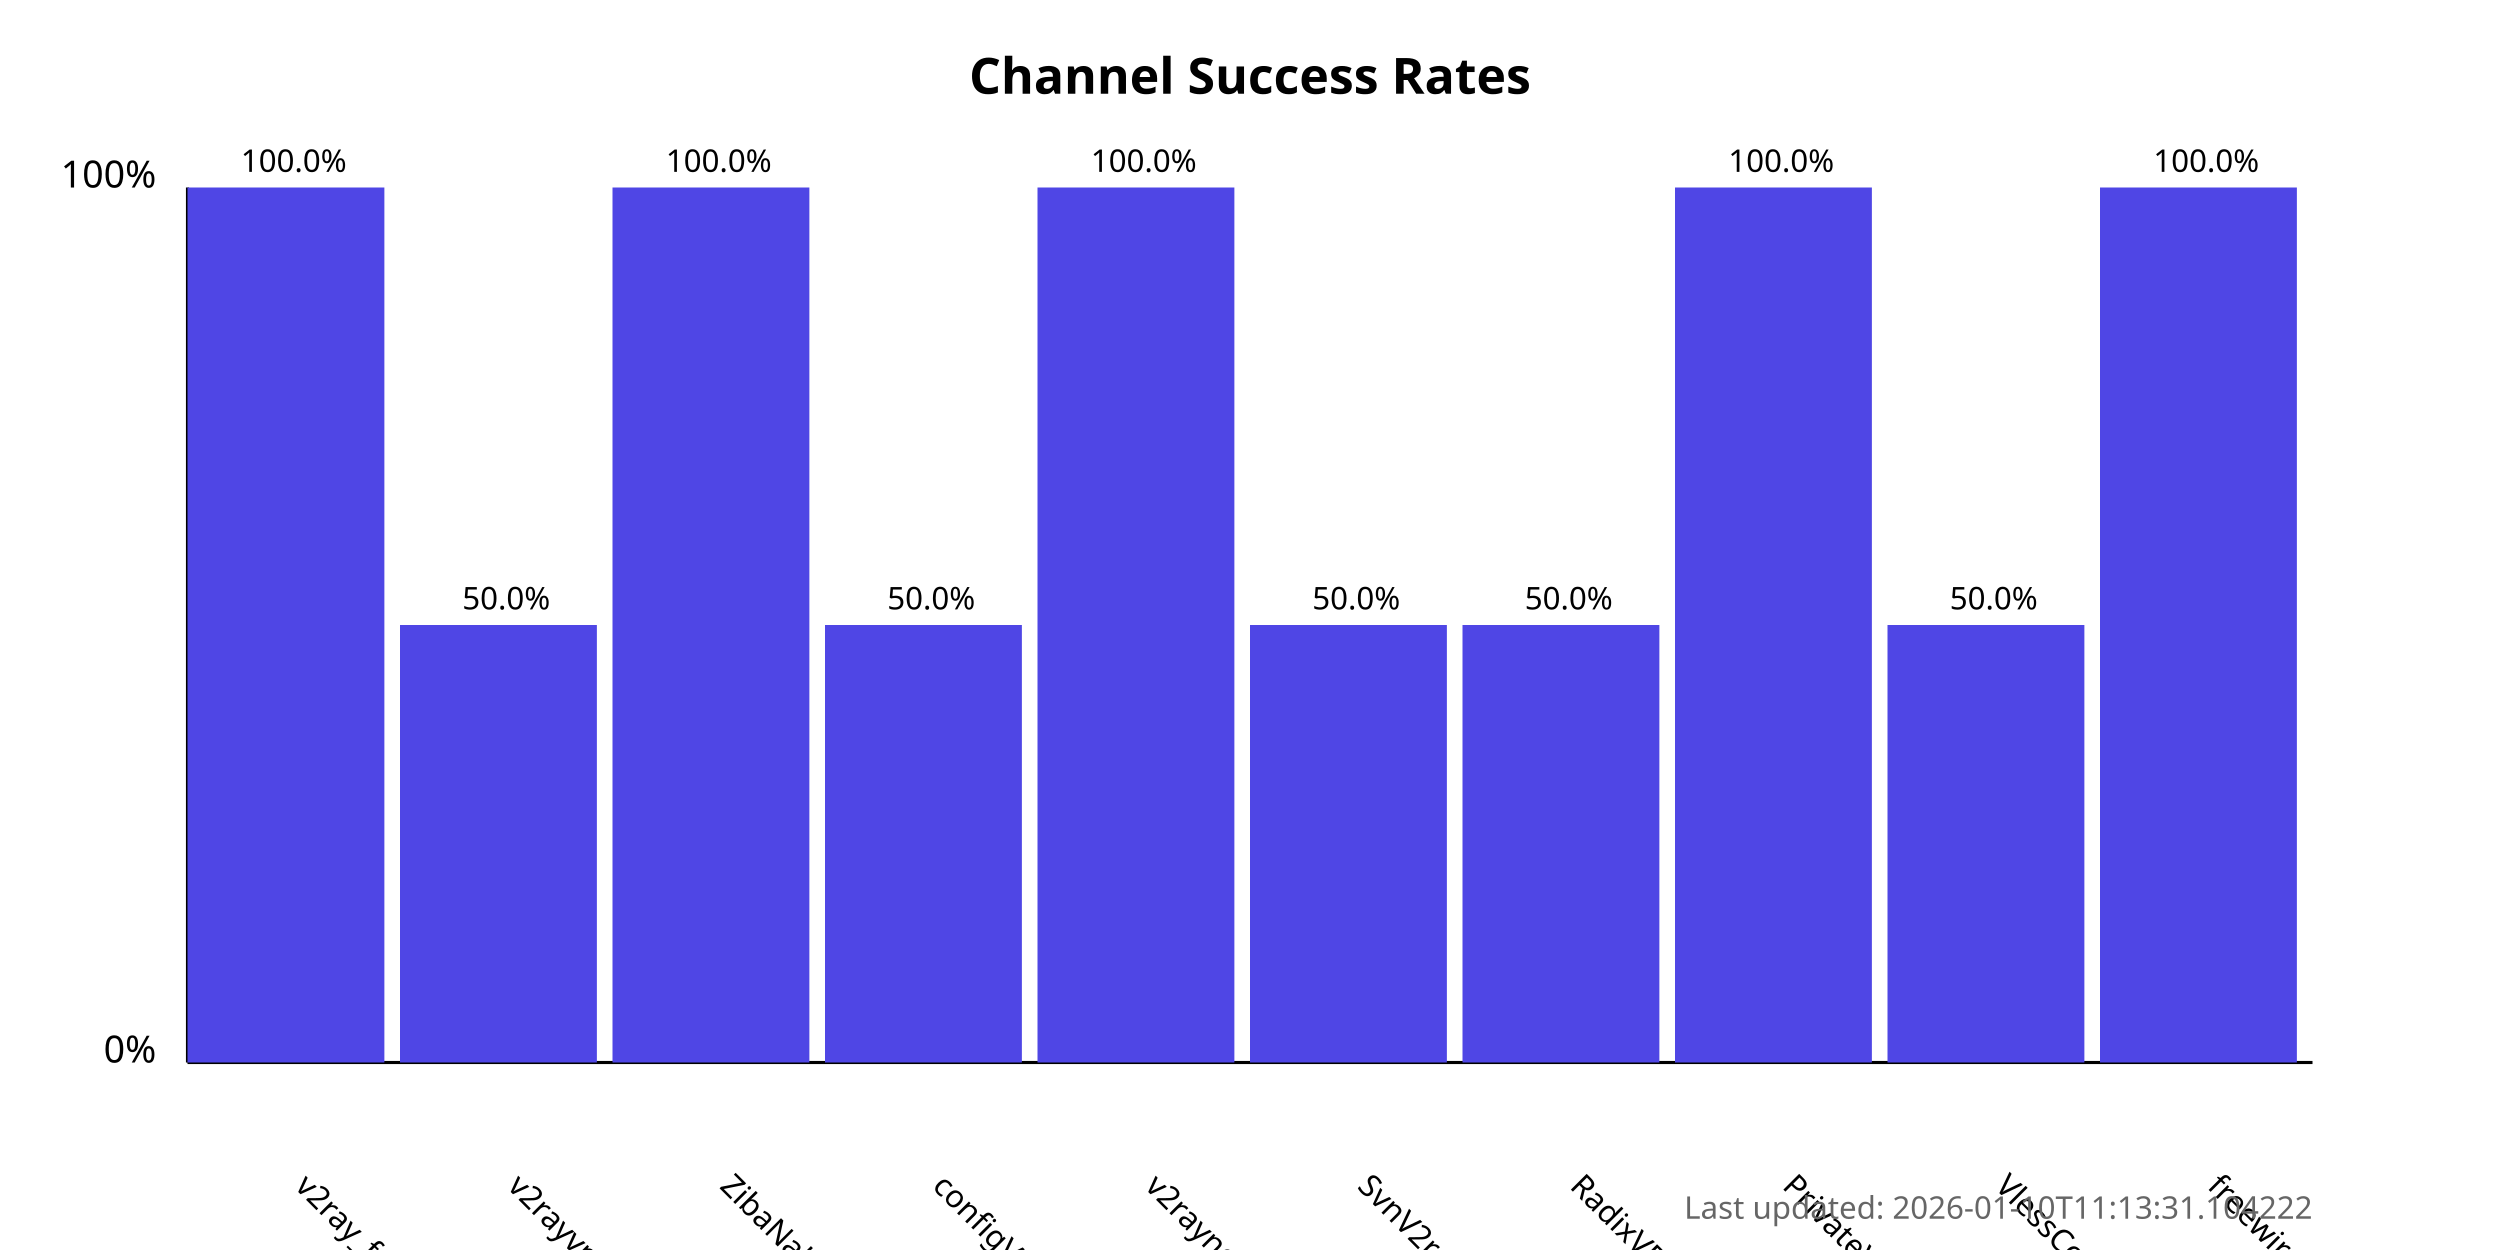
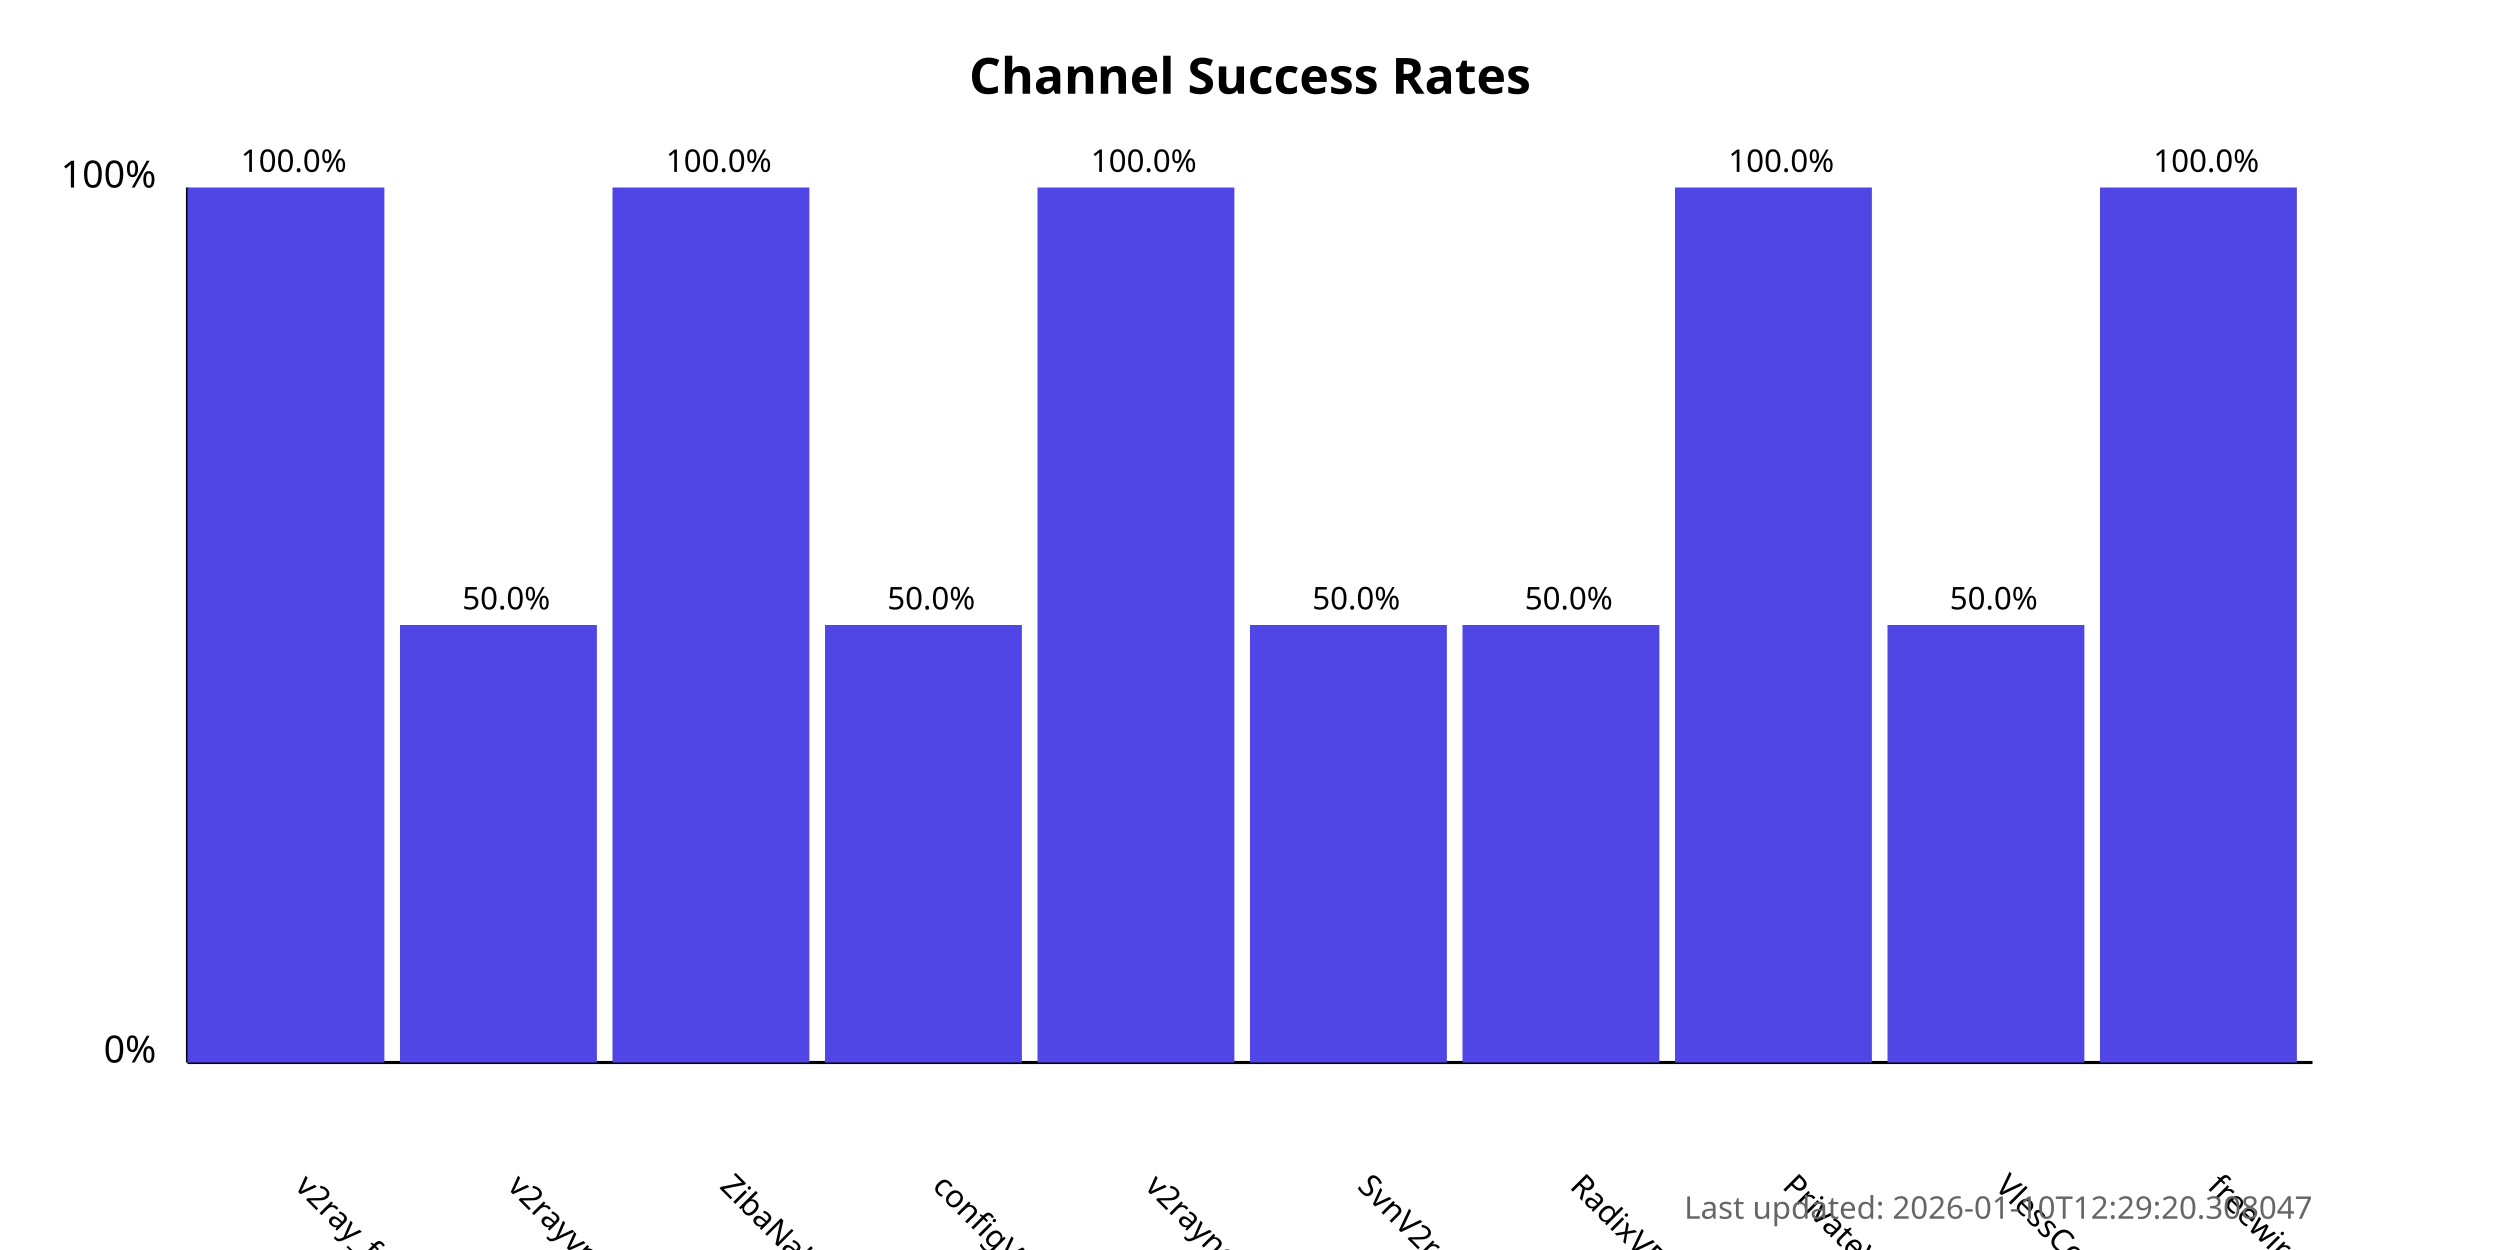
<svg xmlns="http://www.w3.org/2000/svg" width="800" height="400">
  <style>
            .chart-title { font: bold 16px sans-serif; }
            .axis-label { font: 12px sans-serif; }
            .tick-label { font: 10px sans-serif; }
            .bar { fill: #4f46e5; }
            .bar:hover { fill: #6366f1; }
            .timestamp { font: 10px sans-serif; fill: #666; }
        </style>
  <text x="400.0" y="30" text-anchor="middle" class="chart-title">
            Channel Success Rates
        </text>
  <line x1="60" y1="340" x2="60" y2="60" stroke="black" stroke-width="1" />
  <line x1="60" y1="340" x2="740" y2="340" stroke="black" stroke-width="1" />
  <text x="50" y="340" text-anchor="end" class="axis-label">0%</text>
  <text x="50" y="60" text-anchor="end" class="axis-label">100%</text>
  <g>
    <rect x="60" y="60.0" width="63.0" height="280.0" class="bar" />
    <text x="94.0" y="380" transform="rotate(45, 94.0, 380)" text-anchor="start" class="tick-label">
                v2ray_free_conf
            </text>
    <text x="94.0" y="55.0" text-anchor="middle" class="tick-label">
                100.0%
            </text>
  </g>
  <g>
    <rect x="128.0" y="200.0" width="63.0" height="140.0" class="bar" />
    <text x="162.0" y="380" transform="rotate(45, 162.0, 380)" text-anchor="start" class="tick-label">
                v2rayvpno
            </text>
    <text x="162.0" y="195.0" text-anchor="middle" class="tick-label">
                50.0%
            </text>
  </g>
  <g>
    <rect x="196.0" y="60.0" width="63.0" height="280.0" class="bar" />
    <text x="230.0" y="380" transform="rotate(45, 230.0, 380)" text-anchor="start" class="tick-label">
                ZibaNabz
            </text>
    <text x="230.0" y="55.0" text-anchor="middle" class="tick-label">
                100.0%
            </text>
  </g>
  <g>
    <rect x="264.0" y="200.0" width="63.0" height="140.0" class="bar" />
    <text x="298.0" y="380" transform="rotate(45, 298.0, 380)" text-anchor="start" class="tick-label">
                configV2rayForFree
            </text>
    <text x="298.0" y="195.0" text-anchor="middle" class="tick-label">
                50.0%
            </text>
  </g>
  <g>
    <rect x="332.0" y="60.0" width="63.0" height="280.0" class="bar" />
    <text x="366.0" y="380" transform="rotate(45, 366.0, 380)" text-anchor="start" class="tick-label">
                v2rayngvpn
            </text>
    <text x="366.0" y="55.0" text-anchor="middle" class="tick-label">
                100.0%
            </text>
  </g>
  <g>
    <rect x="400.0" y="200.0" width="63.0" height="140.0" class="bar" />
    <text x="434.0" y="380" transform="rotate(45, 434.0, 380)" text-anchor="start" class="tick-label">
                SvnV2ray
            </text>
    <text x="434.0" y="195.0" text-anchor="middle" class="tick-label">
                50.0%
            </text>
  </g>
  <g>
    <rect x="468.0" y="200.0" width="63.0" height="140.0" class="bar" />
    <text x="502.0" y="380" transform="rotate(45, 502.0, 380)" text-anchor="start" class="tick-label">
                RadixVPN
            </text>
    <text x="502.0" y="195.0" text-anchor="middle" class="tick-label">
                50.0%
            </text>
  </g>
  <g>
    <rect x="536.0" y="60.0" width="63.0" height="280.0" class="bar" />
    <text x="570.0" y="380" transform="rotate(45, 570.0, 380)" text-anchor="start" class="tick-label">
                PrivateVPNs
            </text>
    <text x="570.0" y="55.0" text-anchor="middle" class="tick-label">
                100.0%
            </text>
  </g>
  <g>
    <rect x="604.0" y="200.0" width="63.0" height="140.0" class="bar" />
    <text x="638.0" y="380" transform="rotate(45, 638.0, 380)" text-anchor="start" class="tick-label">
                VlessConfig
            </text>
    <text x="638.0" y="195.0" text-anchor="middle" class="tick-label">
                50.0%
            </text>
  </g>
  <g>
    <rect x="672.0" y="60.0" width="63.0" height="280.0" class="bar" />
    <text x="706.0" y="380" transform="rotate(45, 706.0, 380)" text-anchor="start" class="tick-label">
                freewireguard
            </text>
    <text x="706.0" y="55.0" text-anchor="middle" class="tick-label">
                100.0%
            </text>
  </g>
  <text x="740" y="390" text-anchor="end" class="timestamp">
-             Last updated: 2026-01-10T11:13:31.104222
+             Last updated: 2026-01-10T12:29:20.308047
        </text>
</svg>
